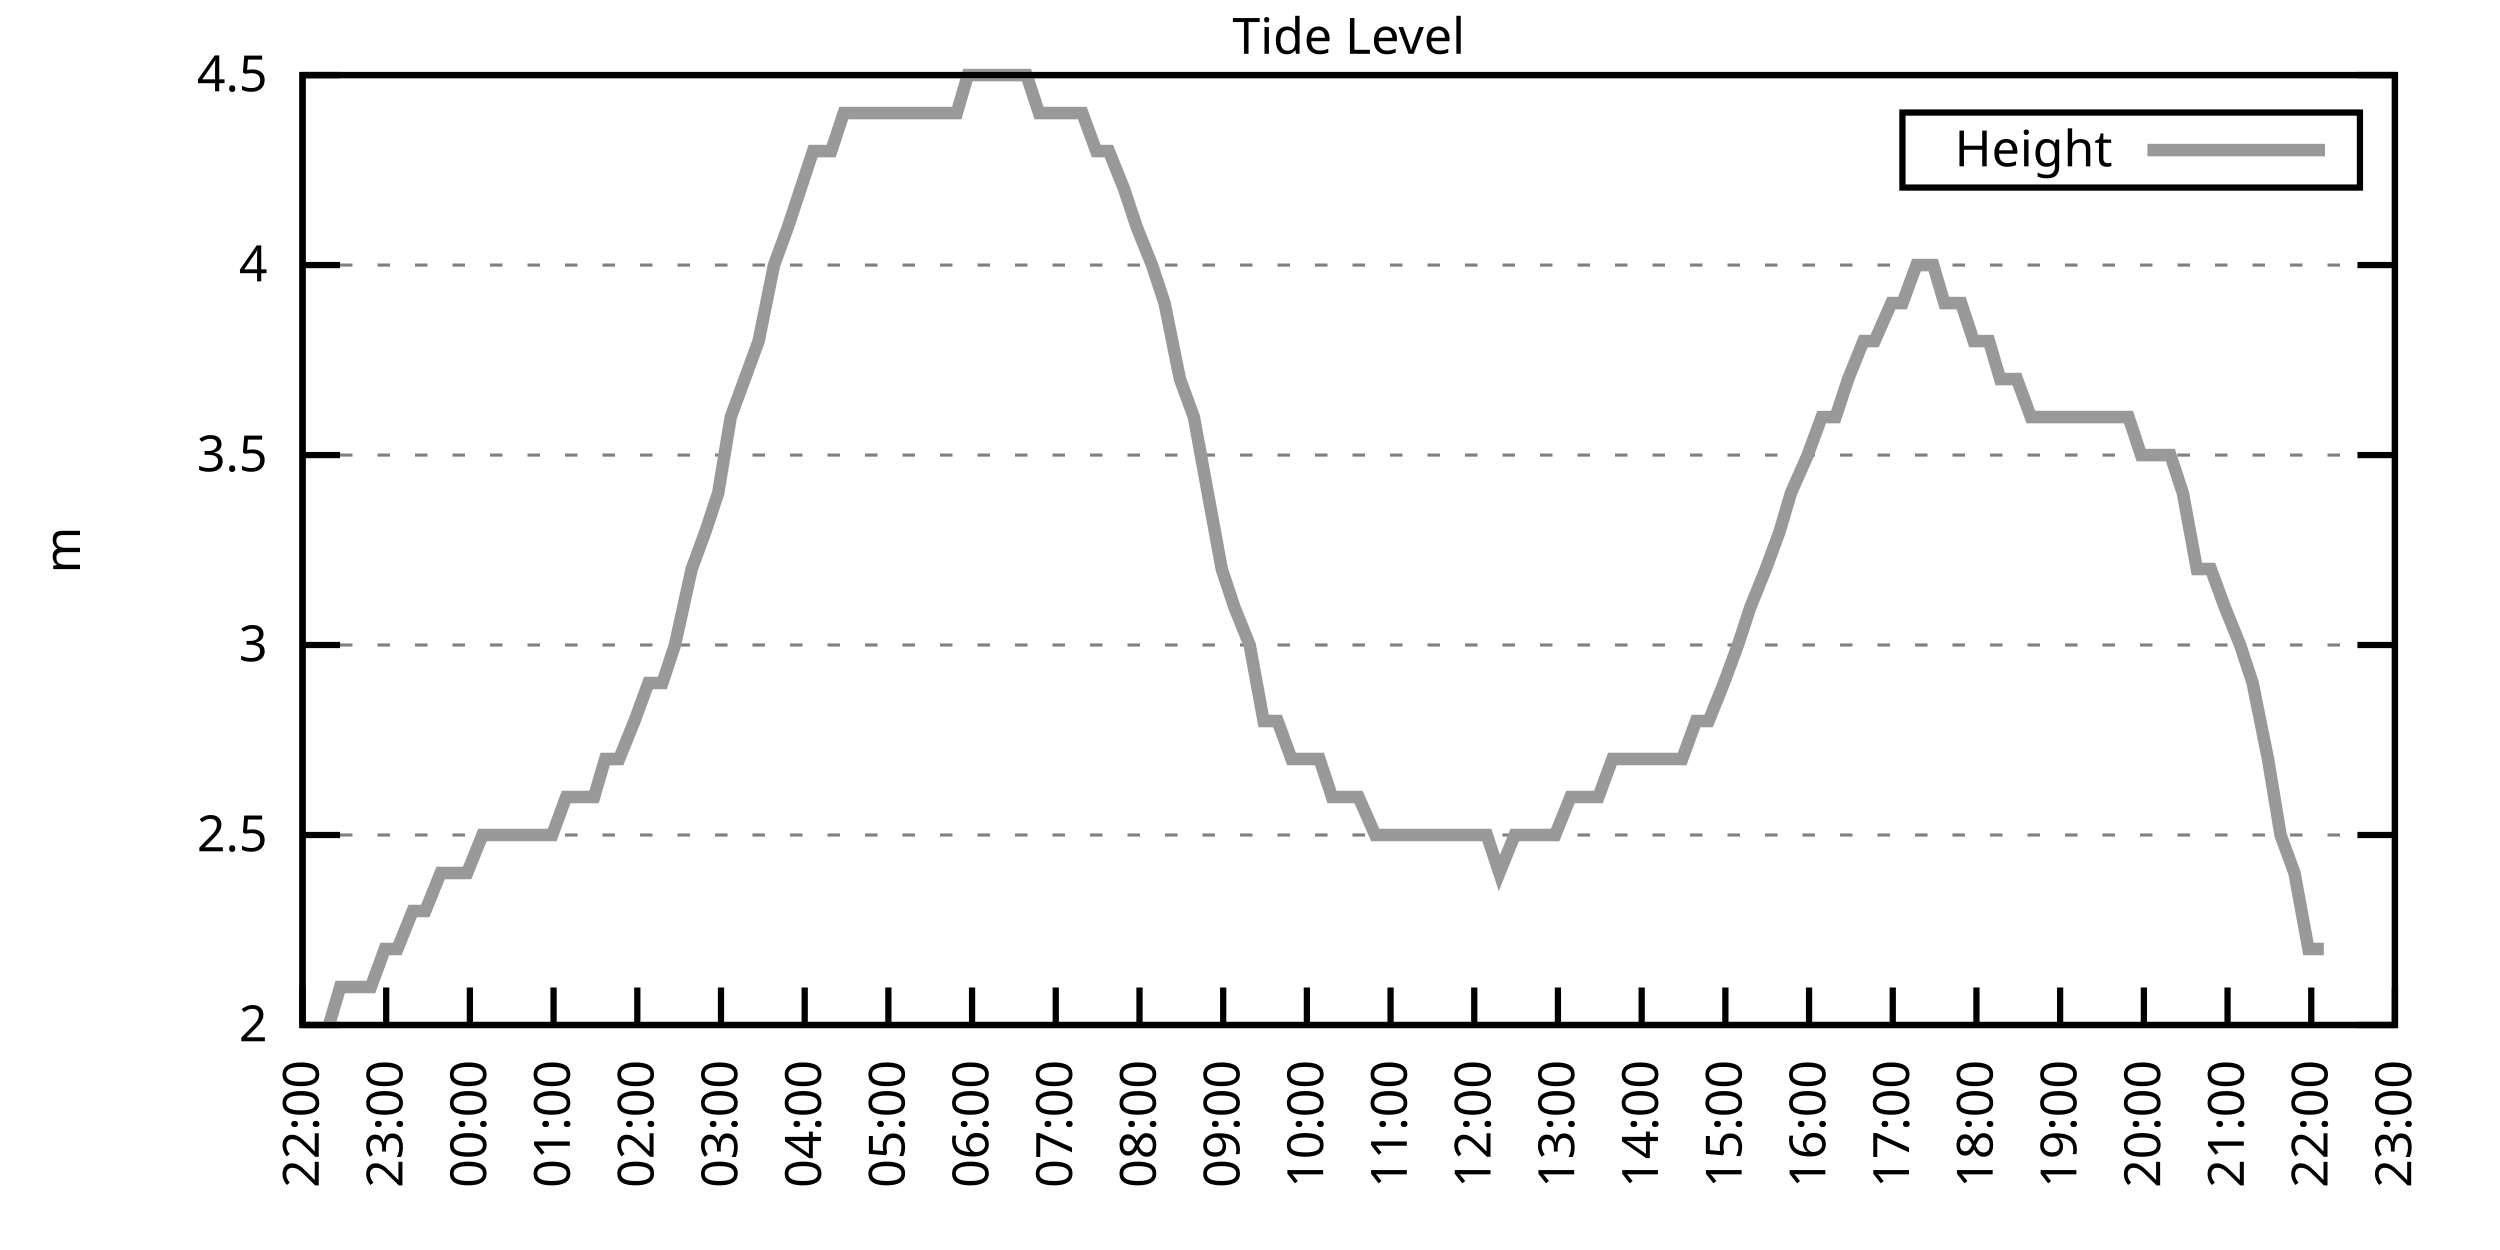
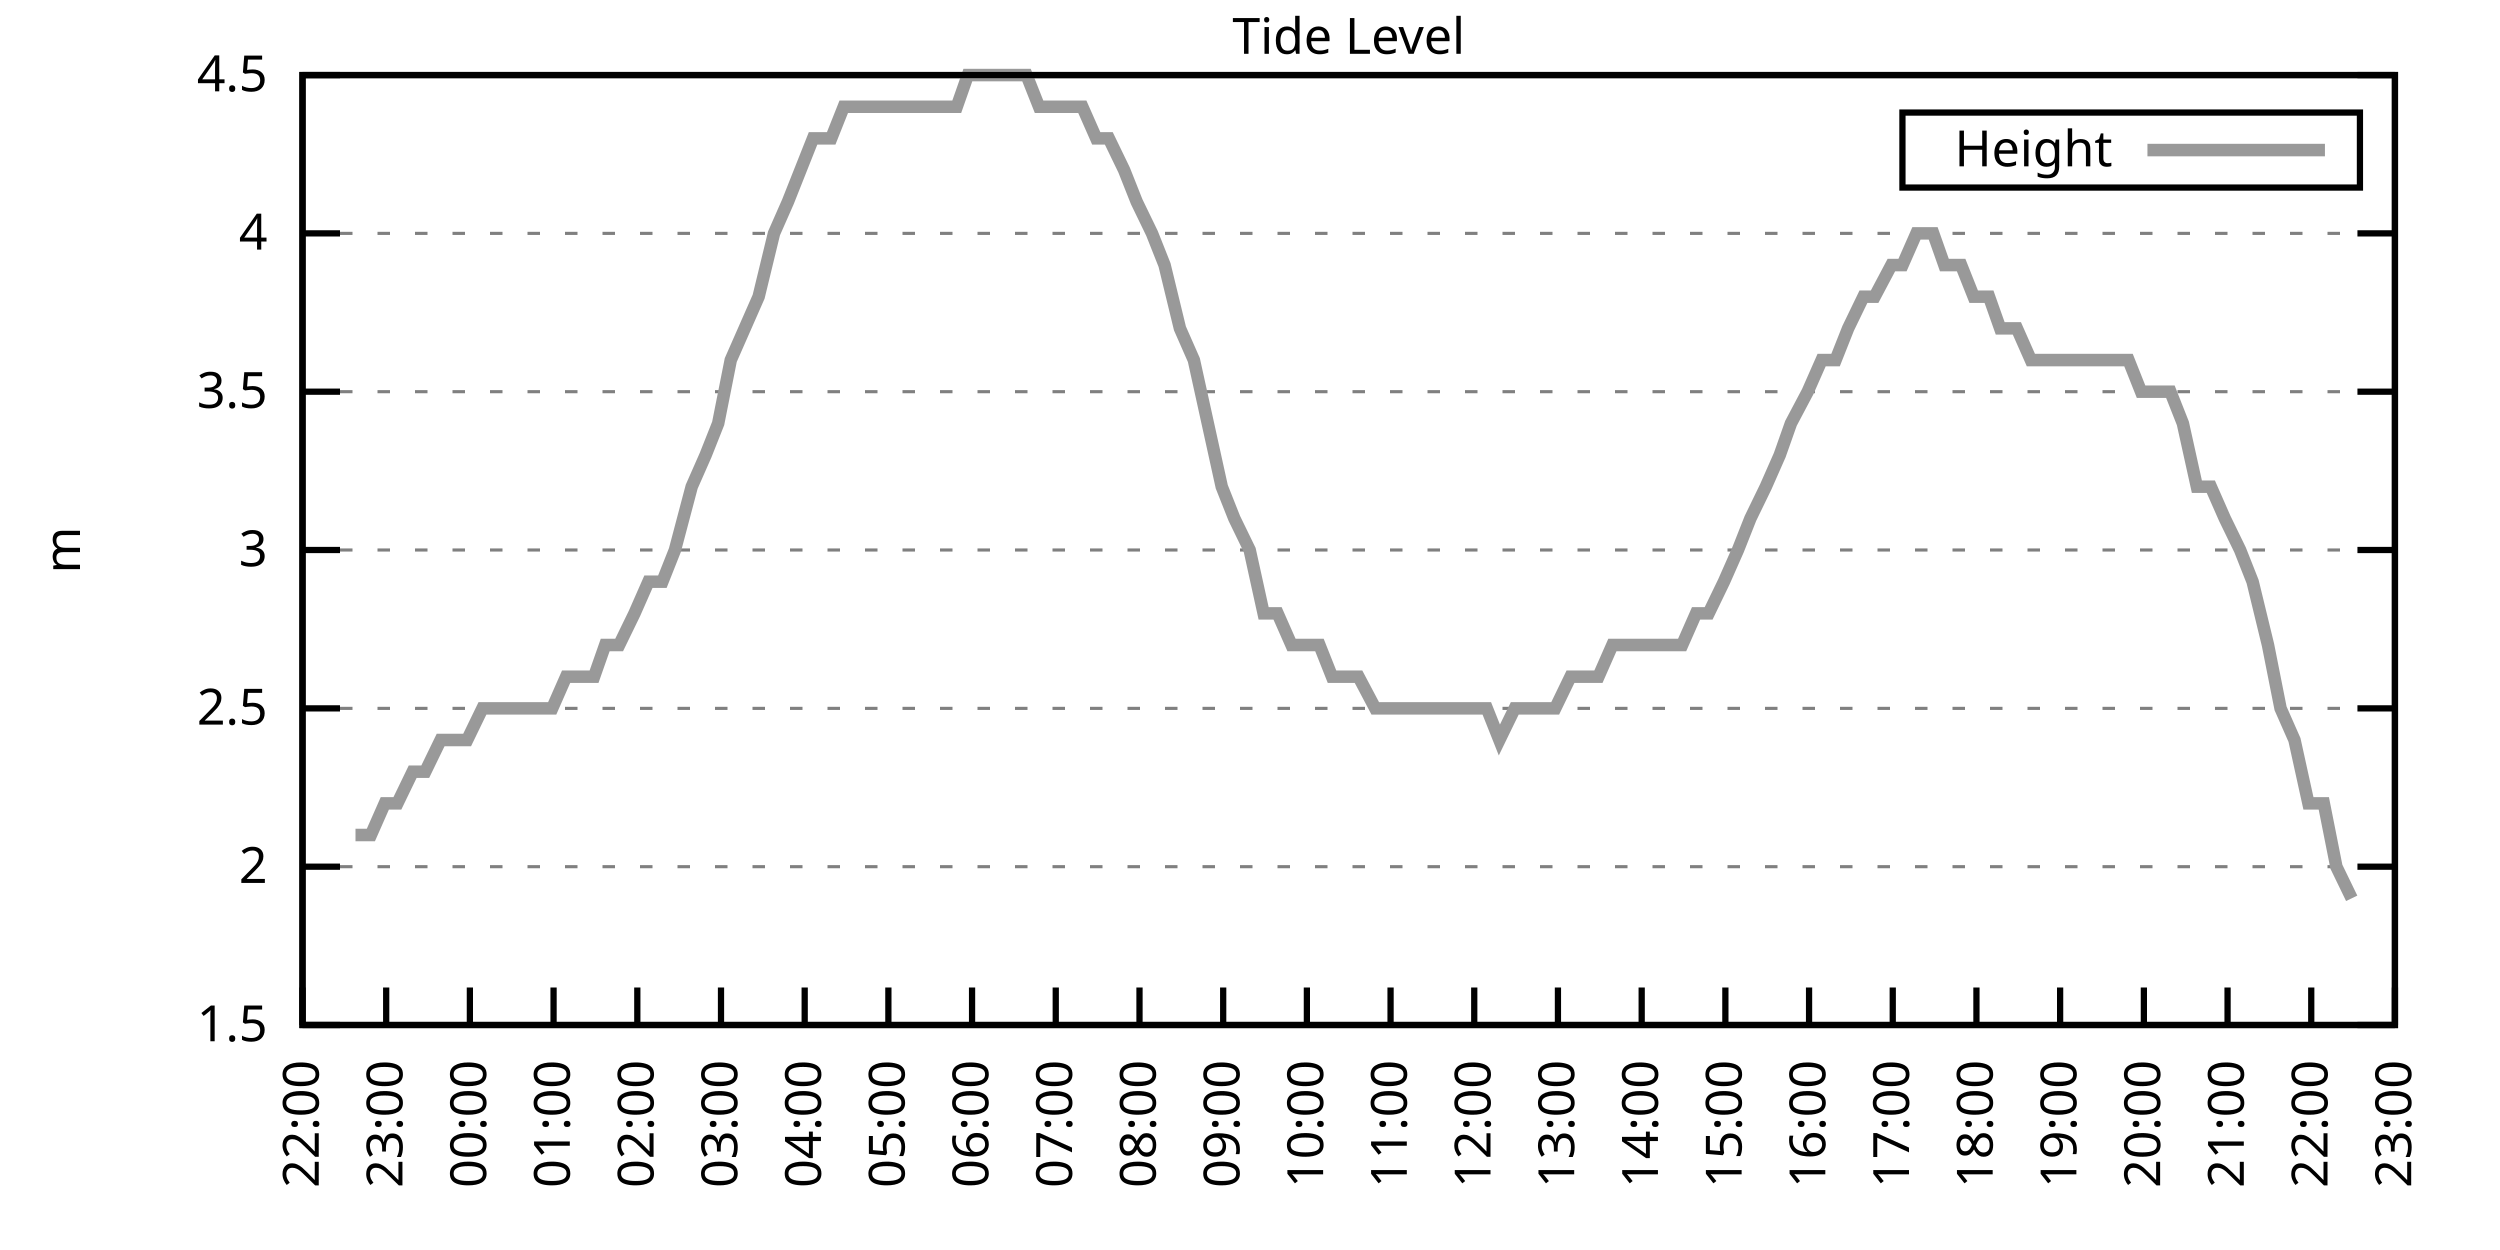
<svg xmlns="http://www.w3.org/2000/svg" xmlns:xlink="http://www.w3.org/1999/xlink" width="400" height="200" viewBox="0 0 400 200">
  <g id="gnuplot_canvas">
    <rect x="0" y="0" width="400" height="200" fill="none" />
    <defs>
      <circle id="gpDot" r="0.5" stroke-width="0.5" stroke="currentColor" />
      <path id="gpPt0" stroke-width="0.333" stroke="currentColor" d="M-1,0 h2 M0,-1 v2" />
      <path id="gpPt1" stroke-width="0.333" stroke="currentColor" d="M-1,-1 L1,1 M1,-1 L-1,1" />
      <path id="gpPt2" stroke-width="0.333" stroke="currentColor" d="M-1,0 L1,0 M0,-1 L0,1 M-1,-1 L1,1 M-1,1 L1,-1" />
      <rect id="gpPt3" stroke-width="0.333" stroke="currentColor" x="-1" y="-1" width="2" height="2" />
      <rect id="gpPt4" stroke-width="0.333" stroke="currentColor" fill="currentColor" x="-1" y="-1" width="2" height="2" />
      <circle id="gpPt5" stroke-width="0.333" stroke="currentColor" cx="0" cy="0" r="1" />
      <use xlink:href="#gpPt5" id="gpPt6" fill="currentColor" stroke="none" />
      <path id="gpPt7" stroke-width="0.333" stroke="currentColor" d="M0,-1.33 L-1.33,0.67 L1.33,0.67 z" />
      <use xlink:href="#gpPt7" id="gpPt8" fill="currentColor" stroke="none" />
      <use xlink:href="#gpPt7" id="gpPt9" stroke="currentColor" transform="rotate(180)" />
      <use xlink:href="#gpPt9" id="gpPt10" fill="currentColor" stroke="none" />
      <use xlink:href="#gpPt3" id="gpPt11" stroke="currentColor" transform="rotate(45)" />
      <use xlink:href="#gpPt11" id="gpPt12" fill="currentColor" stroke="none" />
      <path id="gpPt13" stroke-width="0.333" stroke="currentColor" d="M0,1.330 L1.265,0.411 L0.782,-1.067 L-0.782,-1.076 L-1.265,0.411 z" />
      <use xlink:href="#gpPt13" id="gpPt14" fill="currentColor" stroke="none" />
      <filter id="textbox" filterUnits="objectBoundingBox" x="0" y="0" height="1" width="1">
        <feFlood flood-color="white" flood-opacity="1" result="bgnd" />
        <feComposite in="SourceGraphic" in2="bgnd" operator="atop" />
      </filter>
      <filter id="greybox" filterUnits="objectBoundingBox" x="0" y="0" height="1" width="1">
        <feFlood flood-color="lightgrey" flood-opacity="1" result="grey" />
        <feComposite in="SourceGraphic" in2="grey" operator="atop" />
      </filter>
    </defs>
    <g fill="none" color="white" stroke="currentColor" stroke-width="1.00" stroke-linecap="butt" stroke-linejoin="miter">
</g>
    <g fill="none" color="black" stroke="currentColor" stroke-width="1.00" stroke-linecap="butt" stroke-linejoin="miter">
      <g stroke="none" shape-rendering="crispEdges">
        <polygon fill="rgb(255, 255, 255)" points="48.40,164.00 383.18,164.00 383.18,12.02 48.40,12.02 " />
      </g>
    </g>
    <g fill="none" color="black" stroke="currentColor" stroke-width="1.00" stroke-linecap="butt" stroke-linejoin="miter">
</g>
    <g fill="none" color="black" stroke="black" stroke-width="0.50" stroke-linecap="butt" stroke-linejoin="miter">
</g>
    <g fill="none" color="gray" stroke="currentColor" stroke-width="0.50" stroke-linecap="butt" stroke-linejoin="miter">
      <path stroke="gray" stroke-dasharray="2,4" class="gridline" d="M48.40,164.00 L383.19,164.00  " />
    </g>
    <g fill="none" color="gray" stroke="gray" stroke-width="1.00" stroke-linecap="butt" stroke-linejoin="miter">
</g>
    <g fill="none" color="black" stroke="currentColor" stroke-width="1.00" stroke-linecap="butt" stroke-linejoin="miter">
      <path stroke="black" d="M48.40,164.00 L54.40,164.00 M383.19,164.00 L377.19,164.00  " />
      <g transform="translate(42.80,166.60)" stroke="none" fill="black" font-family="Sans" font-size="8.00" text-anchor="end">
        <text>
+           <tspan font-family="Sans"> 1.5</tspan>
+         </text>
+       </g>
+     </g>
+     <g fill="none" color="black" stroke="currentColor" stroke-width="1.00" stroke-linecap="butt" stroke-linejoin="miter">
+ </g>
+     <g fill="none" color="black" stroke="black" stroke-width="0.50" stroke-linecap="butt" stroke-linejoin="miter">
+ </g>
+     <g fill="none" color="gray" stroke="currentColor" stroke-width="0.50" stroke-linecap="butt" stroke-linejoin="miter">
+       <path stroke="gray" stroke-dasharray="2,4" class="gridline" d="M48.40,138.67 L383.19,138.67  " />
+     </g>
+     <g fill="none" color="gray" stroke="gray" stroke-width="1.00" stroke-linecap="butt" stroke-linejoin="miter">
+ </g>
+     <g fill="none" color="black" stroke="currentColor" stroke-width="1.00" stroke-linecap="butt" stroke-linejoin="miter">
+       <path stroke="black" d="M48.40,138.67 L54.40,138.67 M383.19,138.67 L377.19,138.67  " />
+       <g transform="translate(42.80,141.27)" stroke="none" fill="black" font-family="Sans" font-size="8.00" text-anchor="end">
+         <text>
          <tspan font-family="Sans"> 2</tspan>
        </text>
      </g>
    </g>
    <g fill="none" color="black" stroke="currentColor" stroke-width="1.00" stroke-linecap="butt" stroke-linejoin="miter">
</g>
    <g fill="none" color="black" stroke="black" stroke-width="0.50" stroke-linecap="butt" stroke-linejoin="miter">
</g>
    <g fill="none" color="gray" stroke="currentColor" stroke-width="0.50" stroke-linecap="butt" stroke-linejoin="miter">
-       <path stroke="gray" stroke-dasharray="2,4" class="gridline" d="M48.40,133.60 L383.19,133.60  " />
-     </g>
-     <g fill="none" color="gray" stroke="gray" stroke-width="1.00" stroke-linecap="butt" stroke-linejoin="miter">
- </g>
-     <g fill="none" color="black" stroke="currentColor" stroke-width="1.00" stroke-linecap="butt" stroke-linejoin="miter">
-       <path stroke="black" d="M48.40,133.60 L54.40,133.60 M383.19,133.60 L377.19,133.60  " />
-       <g transform="translate(42.80,136.20)" stroke="none" fill="black" font-family="Sans" font-size="8.00" text-anchor="end">
+       <path stroke="gray" stroke-dasharray="2,4" class="gridline" d="M48.40,113.34 L383.19,113.34  " />
+     </g>
+     <g fill="none" color="gray" stroke="gray" stroke-width="1.00" stroke-linecap="butt" stroke-linejoin="miter">
+ </g>
+     <g fill="none" color="black" stroke="currentColor" stroke-width="1.00" stroke-linecap="butt" stroke-linejoin="miter">
+       <path stroke="black" d="M48.40,113.34 L54.40,113.34 M383.19,113.34 L377.19,113.34  " />
+       <g transform="translate(42.80,115.94)" stroke="none" fill="black" font-family="Sans" font-size="8.00" text-anchor="end">
        <text>
          <tspan font-family="Sans"> 2.5</tspan>
        </text>
      </g>
    </g>
    <g fill="none" color="black" stroke="currentColor" stroke-width="1.00" stroke-linecap="butt" stroke-linejoin="miter">
</g>
    <g fill="none" color="black" stroke="black" stroke-width="0.50" stroke-linecap="butt" stroke-linejoin="miter">
</g>
    <g fill="none" color="gray" stroke="currentColor" stroke-width="0.50" stroke-linecap="butt" stroke-linejoin="miter">
-       <path stroke="gray" stroke-dasharray="2,4" class="gridline" d="M48.40,103.20 L383.19,103.20  " />
-     </g>
-     <g fill="none" color="gray" stroke="gray" stroke-width="1.00" stroke-linecap="butt" stroke-linejoin="miter">
- </g>
-     <g fill="none" color="black" stroke="currentColor" stroke-width="1.00" stroke-linecap="butt" stroke-linejoin="miter">
-       <path stroke="black" d="M48.40,103.20 L54.40,103.20 M383.19,103.20 L377.19,103.20  " />
-       <g transform="translate(42.80,105.80)" stroke="none" fill="black" font-family="Sans" font-size="8.00" text-anchor="end">
+       <path stroke="gray" stroke-dasharray="2,4" class="gridline" d="M48.40,88.00 L383.19,88.00  " />
+     </g>
+     <g fill="none" color="gray" stroke="gray" stroke-width="1.00" stroke-linecap="butt" stroke-linejoin="miter">
+ </g>
+     <g fill="none" color="black" stroke="currentColor" stroke-width="1.00" stroke-linecap="butt" stroke-linejoin="miter">
+       <path stroke="black" d="M48.40,88.00 L54.40,88.00 M383.19,88.00 L377.19,88.00  " />
+       <g transform="translate(42.80,90.60)" stroke="none" fill="black" font-family="Sans" font-size="8.00" text-anchor="end">
        <text>
          <tspan font-family="Sans"> 3</tspan>
        </text>
      </g>
    </g>
    <g fill="none" color="black" stroke="currentColor" stroke-width="1.00" stroke-linecap="butt" stroke-linejoin="miter">
</g>
    <g fill="none" color="black" stroke="black" stroke-width="0.50" stroke-linecap="butt" stroke-linejoin="miter">
</g>
    <g fill="none" color="gray" stroke="currentColor" stroke-width="0.50" stroke-linecap="butt" stroke-linejoin="miter">
-       <path stroke="gray" stroke-dasharray="2,4" class="gridline" d="M48.40,72.81 L383.19,72.81  " />
-     </g>
-     <g fill="none" color="gray" stroke="gray" stroke-width="1.00" stroke-linecap="butt" stroke-linejoin="miter">
- </g>
-     <g fill="none" color="black" stroke="currentColor" stroke-width="1.00" stroke-linecap="butt" stroke-linejoin="miter">
-       <path stroke="black" d="M48.40,72.81 L54.40,72.81 M383.19,72.81 L377.19,72.81  " />
-       <g transform="translate(42.80,75.41)" stroke="none" fill="black" font-family="Sans" font-size="8.00" text-anchor="end">
+       <path stroke="gray" stroke-dasharray="2,4" class="gridline" d="M48.40,62.67 L383.19,62.67  " />
+     </g>
+     <g fill="none" color="gray" stroke="gray" stroke-width="1.00" stroke-linecap="butt" stroke-linejoin="miter">
+ </g>
+     <g fill="none" color="black" stroke="currentColor" stroke-width="1.00" stroke-linecap="butt" stroke-linejoin="miter">
+       <path stroke="black" d="M48.40,62.67 L54.40,62.67 M383.19,62.67 L377.19,62.67  " />
+       <g transform="translate(42.80,65.27)" stroke="none" fill="black" font-family="Sans" font-size="8.00" text-anchor="end">
        <text>
          <tspan font-family="Sans"> 3.5</tspan>
        </text>
      </g>
    </g>
    <g fill="none" color="black" stroke="currentColor" stroke-width="1.00" stroke-linecap="butt" stroke-linejoin="miter">
</g>
    <g fill="none" color="black" stroke="black" stroke-width="0.50" stroke-linecap="butt" stroke-linejoin="miter">
</g>
    <g fill="none" color="gray" stroke="currentColor" stroke-width="0.50" stroke-linecap="butt" stroke-linejoin="miter">
-       <path stroke="gray" stroke-dasharray="2,4" class="gridline" d="M48.40,42.41 L383.19,42.41  " />
-     </g>
-     <g fill="none" color="gray" stroke="gray" stroke-width="1.00" stroke-linecap="butt" stroke-linejoin="miter">
- </g>
-     <g fill="none" color="black" stroke="currentColor" stroke-width="1.00" stroke-linecap="butt" stroke-linejoin="miter">
-       <path stroke="black" d="M48.40,42.41 L54.40,42.41 M383.19,42.41 L377.19,42.41  " />
-       <g transform="translate(42.80,45.01)" stroke="none" fill="black" font-family="Sans" font-size="8.00" text-anchor="end">
+       <path stroke="gray" stroke-dasharray="2,4" class="gridline" d="M48.40,37.34 L383.19,37.34  " />
+     </g>
+     <g fill="none" color="gray" stroke="gray" stroke-width="1.00" stroke-linecap="butt" stroke-linejoin="miter">
+ </g>
+     <g fill="none" color="black" stroke="currentColor" stroke-width="1.00" stroke-linecap="butt" stroke-linejoin="miter">
+       <path stroke="black" d="M48.40,37.34 L54.40,37.34 M383.19,37.34 L377.19,37.34  " />
+       <g transform="translate(42.80,39.94)" stroke="none" fill="black" font-family="Sans" font-size="8.00" text-anchor="end">
        <text>
          <tspan font-family="Sans"> 4</tspan>
        </text>
      </g>
    </g>
    <g fill="none" color="black" stroke="currentColor" stroke-width="1.00" stroke-linecap="butt" stroke-linejoin="miter">
</g>
    <g fill="none" color="black" stroke="black" stroke-width="0.50" stroke-linecap="butt" stroke-linejoin="miter">
</g>
    <g fill="none" color="gray" stroke="currentColor" stroke-width="0.50" stroke-linecap="butt" stroke-linejoin="miter">
      <path stroke="gray" stroke-dasharray="2,4" class="gridline" d="M48.40,12.01 L383.19,12.01  " />
    </g>
    <g fill="none" color="gray" stroke="gray" stroke-width="1.00" stroke-linecap="butt" stroke-linejoin="miter">
</g>
    <g fill="none" color="black" stroke="currentColor" stroke-width="1.00" stroke-linecap="butt" stroke-linejoin="miter">
      <path stroke="black" d="M48.40,12.01 L54.40,12.01 M383.19,12.01 L377.19,12.01  " />
      <g transform="translate(42.80,14.61)" stroke="none" fill="black" font-family="Sans" font-size="8.00" text-anchor="end">
        <text>
          <tspan font-family="Sans"> 4.5</tspan>
        </text>
      </g>
    </g>
    <g fill="none" color="black" stroke="currentColor" stroke-width="1.00" stroke-linecap="butt" stroke-linejoin="miter">
      <path stroke="black" d="M48.40,164.00 L48.40,158.00  " />
      <g transform="translate(51.00,169.60) rotate(270.00)" stroke="none" fill="black" font-family="Sans" font-size="8.00" text-anchor="end">
        <text>
          <tspan font-family="Sans">22:00</tspan>
        </text>
      </g>
    </g>
    <g fill="none" color="black" stroke="currentColor" stroke-width="1.00" stroke-linecap="butt" stroke-linejoin="miter">
      <path stroke="black" d="M61.79,164.00 L61.79,158.00  " />
      <g transform="translate(64.39,169.60) rotate(270.00)" stroke="none" fill="black" font-family="Sans" font-size="8.00" text-anchor="end">
        <text>
          <tspan font-family="Sans">23:00</tspan>
        </text>
      </g>
    </g>
    <g fill="none" color="black" stroke="currentColor" stroke-width="1.00" stroke-linecap="butt" stroke-linejoin="miter">
      <path stroke="black" d="M75.18,164.00 L75.18,158.00  " />
      <g transform="translate(77.78,169.60) rotate(270.00)" stroke="none" fill="black" font-family="Sans" font-size="8.00" text-anchor="end">
        <text>
          <tspan font-family="Sans">00:00</tspan>
        </text>
      </g>
    </g>
    <g fill="none" color="black" stroke="currentColor" stroke-width="1.00" stroke-linecap="butt" stroke-linejoin="miter">
      <path stroke="black" d="M88.57,164.00 L88.57,158.00  " />
      <g transform="translate(91.17,169.60) rotate(270.00)" stroke="none" fill="black" font-family="Sans" font-size="8.00" text-anchor="end">
        <text>
          <tspan font-family="Sans">01:00</tspan>
        </text>
      </g>
    </g>
    <g fill="none" color="black" stroke="currentColor" stroke-width="1.00" stroke-linecap="butt" stroke-linejoin="miter">
      <path stroke="black" d="M101.97,164.00 L101.97,158.00  " />
      <g transform="translate(104.57,169.60) rotate(270.00)" stroke="none" fill="black" font-family="Sans" font-size="8.00" text-anchor="end">
        <text>
          <tspan font-family="Sans">02:00</tspan>
        </text>
      </g>
    </g>
    <g fill="none" color="black" stroke="currentColor" stroke-width="1.00" stroke-linecap="butt" stroke-linejoin="miter">
      <path stroke="black" d="M115.36,164.00 L115.36,158.00  " />
      <g transform="translate(117.96,169.60) rotate(270.00)" stroke="none" fill="black" font-family="Sans" font-size="8.00" text-anchor="end">
        <text>
          <tspan font-family="Sans">03:00</tspan>
        </text>
      </g>
    </g>
    <g fill="none" color="black" stroke="currentColor" stroke-width="1.00" stroke-linecap="butt" stroke-linejoin="miter">
      <path stroke="black" d="M128.75,164.00 L128.75,158.00  " />
      <g transform="translate(131.35,169.60) rotate(270.00)" stroke="none" fill="black" font-family="Sans" font-size="8.00" text-anchor="end">
        <text>
          <tspan font-family="Sans">04:00</tspan>
        </text>
      </g>
    </g>
    <g fill="none" color="black" stroke="currentColor" stroke-width="1.00" stroke-linecap="butt" stroke-linejoin="miter">
      <path stroke="black" d="M142.14,164.00 L142.14,158.00  " />
      <g transform="translate(144.74,169.60) rotate(270.00)" stroke="none" fill="black" font-family="Sans" font-size="8.00" text-anchor="end">
        <text>
          <tspan font-family="Sans">05:00</tspan>
        </text>
      </g>
    </g>
    <g fill="none" color="black" stroke="currentColor" stroke-width="1.00" stroke-linecap="butt" stroke-linejoin="miter">
      <path stroke="black" d="M155.53,164.00 L155.53,158.00  " />
      <g transform="translate(158.13,169.60) rotate(270.00)" stroke="none" fill="black" font-family="Sans" font-size="8.00" text-anchor="end">
        <text>
          <tspan font-family="Sans">06:00</tspan>
        </text>
      </g>
    </g>
    <g fill="none" color="black" stroke="currentColor" stroke-width="1.00" stroke-linecap="butt" stroke-linejoin="miter">
      <path stroke="black" d="M168.92,164.00 L168.92,158.00  " />
      <g transform="translate(171.52,169.60) rotate(270.00)" stroke="none" fill="black" font-family="Sans" font-size="8.00" text-anchor="end">
        <text>
          <tspan font-family="Sans">07:00</tspan>
        </text>
      </g>
    </g>
    <g fill="none" color="black" stroke="currentColor" stroke-width="1.00" stroke-linecap="butt" stroke-linejoin="miter">
      <path stroke="black" d="M182.32,164.00 L182.32,158.00  " />
      <g transform="translate(184.92,169.60) rotate(270.00)" stroke="none" fill="black" font-family="Sans" font-size="8.00" text-anchor="end">
        <text>
          <tspan font-family="Sans">08:00</tspan>
        </text>
      </g>
    </g>
    <g fill="none" color="black" stroke="currentColor" stroke-width="1.00" stroke-linecap="butt" stroke-linejoin="miter">
      <path stroke="black" d="M195.71,164.00 L195.71,158.00  " />
      <g transform="translate(198.31,169.60) rotate(270.00)" stroke="none" fill="black" font-family="Sans" font-size="8.00" text-anchor="end">
        <text>
          <tspan font-family="Sans">09:00</tspan>
        </text>
      </g>
    </g>
    <g fill="none" color="black" stroke="currentColor" stroke-width="1.00" stroke-linecap="butt" stroke-linejoin="miter">
      <path stroke="black" d="M209.10,164.00 L209.10,158.00  " />
      <g transform="translate(211.70,169.60) rotate(270.00)" stroke="none" fill="black" font-family="Sans" font-size="8.00" text-anchor="end">
        <text>
          <tspan font-family="Sans">10:00</tspan>
        </text>
      </g>
    </g>
    <g fill="none" color="black" stroke="currentColor" stroke-width="1.00" stroke-linecap="butt" stroke-linejoin="miter">
      <path stroke="black" d="M222.49,164.00 L222.49,158.00  " />
      <g transform="translate(225.09,169.60) rotate(270.00)" stroke="none" fill="black" font-family="Sans" font-size="8.00" text-anchor="end">
        <text>
          <tspan font-family="Sans">11:00</tspan>
        </text>
      </g>
    </g>
    <g fill="none" color="black" stroke="currentColor" stroke-width="1.00" stroke-linecap="butt" stroke-linejoin="miter">
      <path stroke="black" d="M235.88,164.00 L235.88,158.00  " />
      <g transform="translate(238.48,169.60) rotate(270.00)" stroke="none" fill="black" font-family="Sans" font-size="8.00" text-anchor="end">
        <text>
          <tspan font-family="Sans">12:00</tspan>
        </text>
      </g>
    </g>
    <g fill="none" color="black" stroke="currentColor" stroke-width="1.00" stroke-linecap="butt" stroke-linejoin="miter">
      <path stroke="black" d="M249.27,164.00 L249.27,158.00  " />
      <g transform="translate(251.87,169.60) rotate(270.00)" stroke="none" fill="black" font-family="Sans" font-size="8.00" text-anchor="end">
        <text>
          <tspan font-family="Sans">13:00</tspan>
        </text>
      </g>
    </g>
    <g fill="none" color="black" stroke="currentColor" stroke-width="1.00" stroke-linecap="butt" stroke-linejoin="miter">
      <path stroke="black" d="M262.67,164.00 L262.67,158.00  " />
      <g transform="translate(265.27,169.60) rotate(270.00)" stroke="none" fill="black" font-family="Sans" font-size="8.00" text-anchor="end">
        <text>
          <tspan font-family="Sans">14:00</tspan>
        </text>
      </g>
    </g>
    <g fill="none" color="black" stroke="currentColor" stroke-width="1.00" stroke-linecap="butt" stroke-linejoin="miter">
      <path stroke="black" d="M276.06,164.00 L276.06,158.00  " />
      <g transform="translate(278.66,169.60) rotate(270.00)" stroke="none" fill="black" font-family="Sans" font-size="8.00" text-anchor="end">
        <text>
          <tspan font-family="Sans">15:00</tspan>
        </text>
      </g>
    </g>
    <g fill="none" color="black" stroke="currentColor" stroke-width="1.00" stroke-linecap="butt" stroke-linejoin="miter">
      <path stroke="black" d="M289.45,164.00 L289.45,158.00  " />
      <g transform="translate(292.05,169.60) rotate(270.00)" stroke="none" fill="black" font-family="Sans" font-size="8.00" text-anchor="end">
        <text>
          <tspan font-family="Sans">16:00</tspan>
        </text>
      </g>
    </g>
    <g fill="none" color="black" stroke="currentColor" stroke-width="1.00" stroke-linecap="butt" stroke-linejoin="miter">
      <path stroke="black" d="M302.84,164.00 L302.84,158.00  " />
      <g transform="translate(305.44,169.60) rotate(270.00)" stroke="none" fill="black" font-family="Sans" font-size="8.00" text-anchor="end">
        <text>
          <tspan font-family="Sans">17:00</tspan>
        </text>
      </g>
    </g>
    <g fill="none" color="black" stroke="currentColor" stroke-width="1.00" stroke-linecap="butt" stroke-linejoin="miter">
      <path stroke="black" d="M316.23,164.00 L316.23,158.00  " />
      <g transform="translate(318.83,169.60) rotate(270.00)" stroke="none" fill="black" font-family="Sans" font-size="8.00" text-anchor="end">
        <text>
          <tspan font-family="Sans">18:00</tspan>
        </text>
      </g>
    </g>
    <g fill="none" color="black" stroke="currentColor" stroke-width="1.00" stroke-linecap="butt" stroke-linejoin="miter">
      <path stroke="black" d="M329.62,164.00 L329.62,158.00  " />
      <g transform="translate(332.22,169.60) rotate(270.00)" stroke="none" fill="black" font-family="Sans" font-size="8.00" text-anchor="end">
        <text>
          <tspan font-family="Sans">19:00</tspan>
        </text>
      </g>
    </g>
    <g fill="none" color="black" stroke="currentColor" stroke-width="1.00" stroke-linecap="butt" stroke-linejoin="miter">
      <path stroke="black" d="M343.02,164.00 L343.02,158.00  " />
      <g transform="translate(345.62,169.60) rotate(270.00)" stroke="none" fill="black" font-family="Sans" font-size="8.00" text-anchor="end">
        <text>
          <tspan font-family="Sans">20:00</tspan>
        </text>
      </g>
    </g>
    <g fill="none" color="black" stroke="currentColor" stroke-width="1.00" stroke-linecap="butt" stroke-linejoin="miter">
      <path stroke="black" d="M356.41,164.00 L356.41,158.00  " />
      <g transform="translate(359.01,169.60) rotate(270.00)" stroke="none" fill="black" font-family="Sans" font-size="8.00" text-anchor="end">
        <text>
          <tspan font-family="Sans">21:00</tspan>
        </text>
      </g>
    </g>
    <g fill="none" color="black" stroke="currentColor" stroke-width="1.00" stroke-linecap="butt" stroke-linejoin="miter">
      <path stroke="black" d="M369.80,164.00 L369.80,158.00  " />
      <g transform="translate(372.40,169.60) rotate(270.00)" stroke="none" fill="black" font-family="Sans" font-size="8.00" text-anchor="end">
        <text>
          <tspan font-family="Sans">22:00</tspan>
        </text>
      </g>
    </g>
    <g fill="none" color="black" stroke="currentColor" stroke-width="1.00" stroke-linecap="butt" stroke-linejoin="miter">
      <path stroke="black" d="M383.19,164.00 L383.19,158.00  " />
      <g transform="translate(385.79,169.60) rotate(270.00)" stroke="none" fill="black" font-family="Sans" font-size="8.00" text-anchor="end">
        <text>
          <tspan font-family="Sans">23:00</tspan>
        </text>
      </g>
    </g>
    <g fill="none" color="black" stroke="currentColor" stroke-width="1.00" stroke-linecap="butt" stroke-linejoin="miter">
</g>
    <g fill="none" color="black" stroke="currentColor" stroke-width="1.00" stroke-linecap="butt" stroke-linejoin="miter">
      <path stroke="black" d="M48.40,12.01 L48.40,164.00 L383.19,164.00 L383.19,12.01 L48.40,12.01 Z  " />
    </g>
    <g fill="none" color="black" stroke="currentColor" stroke-width="1.00" stroke-linecap="butt" stroke-linejoin="miter">
</g>
    <g fill="none" color="black" stroke="currentColor" stroke-width="1.00" stroke-linecap="butt" stroke-linejoin="miter">
      <path stroke="black" d="M304.39,30.01 L304.39,18.01 L377.59,18.01 L377.59,30.01 L304.39,30.01 Z  " />
    </g>
    <g id="Tide_level_plot_1">
      <g fill="none" color="white" stroke="black" stroke-width="2.00" stroke-linecap="butt" stroke-linejoin="miter">
</g>
      <g fill="none" color="black" stroke="currentColor" stroke-width="2.00" stroke-linecap="butt" stroke-linejoin="miter">
        <g transform="translate(337.99,26.61)" stroke="none" fill="black" font-family="Sans" font-size="8.00" text-anchor="end">
          <text>
            <tspan font-family="Sans">Height</tspan>
          </text>
        </g>
      </g>
      <g fill="none" color="black" stroke="currentColor" stroke-width="2.00" stroke-linecap="butt" stroke-linejoin="miter">
-         <path stroke="rgb(153, 153, 153)" d="M343.59,24.01 L371.99,24.01 M52.64,164.00 L54.43,157.92 L56.88,157.92 L59.34,157.92 L61.57,151.84 L63.58,151.84   L66.03,145.76 L68.04,145.76 L70.50,139.68 L72.73,139.68 L74.74,139.68 L77.19,133.60 L78.98,133.60 L81.43,133.60   L83.44,133.60 L85.67,133.60 L88.35,133.60 L90.58,127.52 L92.37,127.52 L95.05,127.52 L96.83,121.44 L99.06,121.44   L101.52,115.36 L103.75,109.28 L105.98,109.28 L107.99,103.20 L110.67,91.04 L112.90,84.97 L114.91,78.89 L116.92,66.73   L119.15,60.65 L121.38,54.57 L123.84,42.41 L126.07,36.33 L128.08,30.25 L130.09,24.17 L132.99,24.17 L135.00,18.09   L137.45,18.09 L139.24,18.09 L141.69,18.09 L144.15,18.09 L146.16,18.09 L148.61,18.09 L150.85,18.09 L153.08,18.09   L154.86,12.01 L157.10,12.01 L159.77,12.01 L161.78,12.01 L164.24,12.01 L166.25,18.09 L168.70,18.09 L170.49,18.09   L173.17,18.09 L175.40,24.17 L177.41,24.17 L179.86,30.25 L181.87,36.33 L184.32,42.41 L186.33,48.49 L188.79,60.65   L191.02,66.73 L193.25,78.89 L195.48,91.04 L197.49,97.12 L199.95,103.20 L202.18,115.36 L204.41,115.36 L206.64,121.44   L208.65,121.44 L211.11,121.44 L213.12,127.52 L215.35,127.52 L217.36,127.52 L220.04,133.60 L221.82,133.60 L224.05,133.60   L228.96,133.60 L230.97,133.60 L233.43,133.60 L235.66,133.60 L237.89,133.60 L239.90,139.68 L242.36,133.60 L244.59,133.60   L246.60,133.60 L248.83,133.60 L251.28,127.52 L253.29,127.52 L255.75,127.52 L257.98,121.44 L260.21,121.44 L262.22,121.44   L264.45,121.44 L266.91,121.44 L269.14,121.44 L271.37,115.36 L273.38,115.36 L275.83,109.28 L278.07,103.20 L280.07,97.12   L282.53,91.04 L284.76,84.97 L286.55,78.89 L289.23,72.81 L291.46,66.73 L293.69,66.73 L295.70,60.65 L298.15,54.57   L299.94,54.57 L302.62,48.49 L304.40,48.49 L306.63,42.41 L309.31,42.41 L311.10,48.49 L313.78,48.49 L315.79,54.57   L318.24,54.57 L320.03,60.65 L322.70,60.65 L324.94,66.73 L327.17,66.73 L329.40,66.73 L331.41,66.73 L333.64,66.73   L335.87,66.73 L338.33,66.73 L340.56,66.73 L342.57,72.81 L344.80,72.81 L347.26,72.81 L349.26,78.89 L351.50,91.04   L353.73,91.04 L355.96,97.12 L358.42,103.20 L360.42,109.28 L362.88,121.44 L364.89,133.60 L367.12,139.68 L369.35,151.84   L371.81,151.84  " />
+         <path stroke="rgb(153, 153, 153)" d="M343.59,24.01 L371.99,24.01 M56.88,133.60 L59.34,133.60 L61.57,128.54 L63.58,128.54 L66.03,123.47 L68.04,123.47   L70.50,118.40 L72.73,118.40 L74.74,118.40 L77.19,113.34 L78.98,113.34 L81.43,113.34 L83.44,113.34 L85.67,113.34   L88.35,113.34 L90.58,108.27 L92.37,108.27 L95.05,108.27 L96.83,103.20 L99.06,103.20 L101.52,98.14 L103.75,93.07   L105.98,93.07 L107.99,88.00 L110.67,77.87 L112.90,72.81 L114.91,67.74 L116.92,57.61 L119.15,52.54 L121.38,47.47   L123.84,37.34 L126.07,32.28 L128.08,27.21 L130.09,22.14 L132.99,22.14 L135.00,17.08 L137.45,17.08 L139.24,17.08   L141.69,17.08 L144.15,17.08 L146.16,17.08 L148.61,17.08 L150.85,17.08 L153.08,17.08 L154.86,12.01 L157.10,12.01   L159.77,12.01 L161.78,12.01 L164.24,12.01 L166.25,17.08 L168.70,17.08 L170.49,17.08 L173.17,17.08 L175.40,22.14   L177.41,22.14 L179.86,27.21 L181.87,32.28 L184.32,37.34 L186.33,42.41 L188.79,52.54 L191.02,57.61 L193.25,67.74   L195.48,77.87 L197.49,82.94 L199.95,88.00 L202.18,98.14 L204.41,98.14 L206.64,103.20 L208.65,103.20 L211.11,103.20   L213.12,108.27 L215.35,108.27 L217.36,108.27 L220.04,113.34 L221.82,113.34 L224.05,113.34 L228.96,113.34 L230.97,113.34   L233.43,113.34 L235.66,113.34 L237.89,113.34 L239.90,118.40 L242.36,113.34 L244.59,113.34 L246.60,113.34 L248.83,113.34   L251.28,108.27 L253.29,108.27 L255.75,108.27 L257.98,103.20 L260.21,103.20 L262.22,103.20 L264.45,103.20 L266.91,103.20   L269.14,103.20 L271.37,98.14 L273.38,98.14 L275.83,93.07 L278.07,88.00 L280.07,82.94 L282.53,77.87 L284.76,72.81   L286.55,67.74 L289.23,62.67 L291.46,57.61 L293.69,57.61 L295.70,52.54 L298.15,47.47 L299.94,47.47 L302.62,42.41   L304.40,42.41 L306.63,37.34 L309.31,37.34 L311.10,42.41 L313.78,42.41 L315.79,47.47 L318.24,47.47 L320.03,52.54   L322.70,52.54 L324.94,57.61 L327.17,57.61 L329.40,57.61 L331.41,57.61 L333.64,57.61 L335.87,57.61 L338.33,57.61   L340.56,57.61 L342.57,62.67 L344.80,62.67 L347.26,62.67 L349.26,67.74 L351.50,77.87 L353.73,77.87 L355.96,82.94   L358.42,88.00 L360.42,93.07 L362.88,103.20 L364.89,113.34 L367.12,118.40 L369.35,128.54 L371.81,128.54 L373.82,138.67   L376.27,143.73  " />
      </g>
    </g>
    <g fill="none" color="black" stroke="currentColor" stroke-width="2.00" stroke-linecap="butt" stroke-linejoin="miter">
</g>
    <g fill="none" color="black" stroke="black" stroke-width="1.00" stroke-linecap="butt" stroke-linejoin="miter">
</g>
    <g fill="none" color="black" stroke="currentColor" stroke-width="1.00" stroke-linecap="butt" stroke-linejoin="miter">
      <path stroke="black" d="M48.40,12.01 L48.40,164.00 L383.19,164.00 L383.19,12.01 L48.40,12.01 Z  " />
      <g transform="translate(12.80,88.01) rotate(270.00)" stroke="none" fill="black" font-family="Sans" font-size="8.00" text-anchor="middle">
        <text>
          <tspan font-family="Sans">m</tspan>
        </text>
      </g>
    </g>
    <g fill="none" color="black" stroke="currentColor" stroke-width="1.00" stroke-linecap="butt" stroke-linejoin="miter">
</g>
    <g fill="none" color="black" stroke="currentColor" stroke-width="1.00" stroke-linecap="butt" stroke-linejoin="miter">
      <g transform="translate(215.79,8.61)" stroke="none" fill="black" font-family="Sans" font-size="8.00" text-anchor="middle">
        <text>
          <tspan font-family="Sans">Tide Level</tspan>
        </text>
      </g>
    </g>
    <g fill="none" color="black" stroke="currentColor" stroke-width="1.00" stroke-linecap="butt" stroke-linejoin="miter">
</g>
  </g>
</svg>
